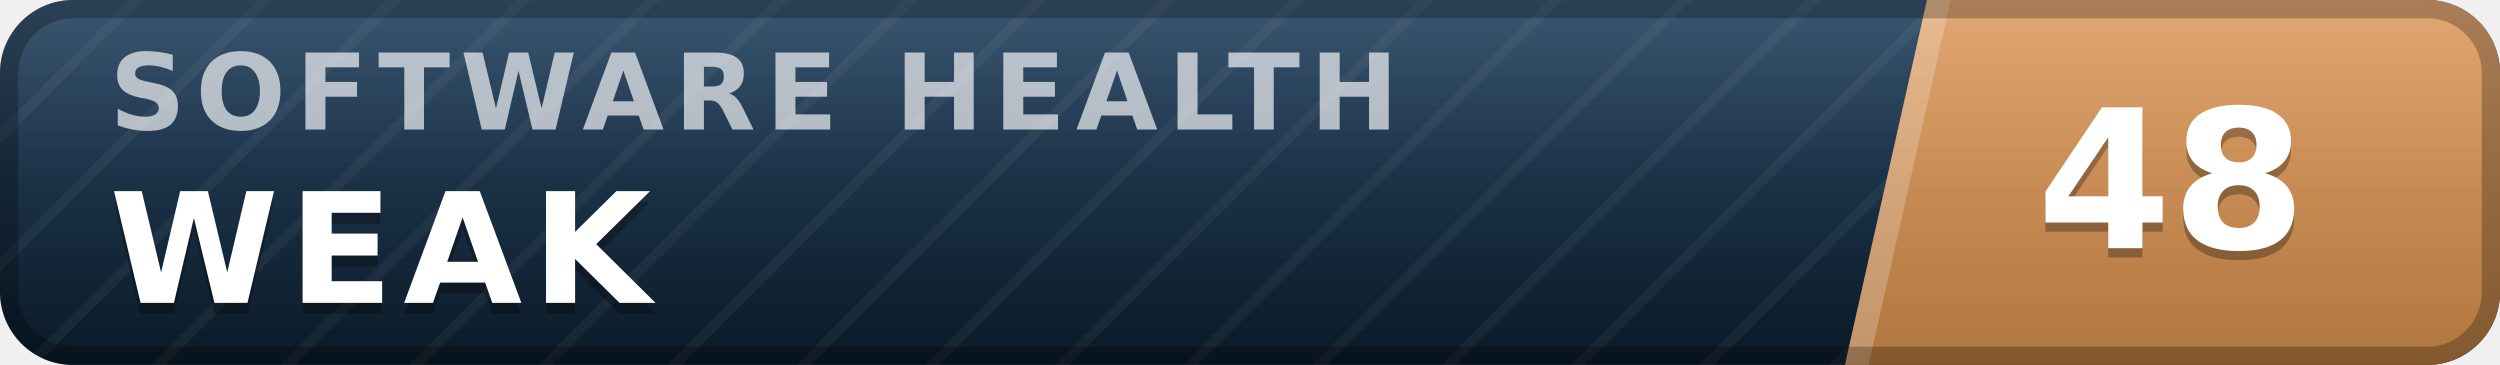
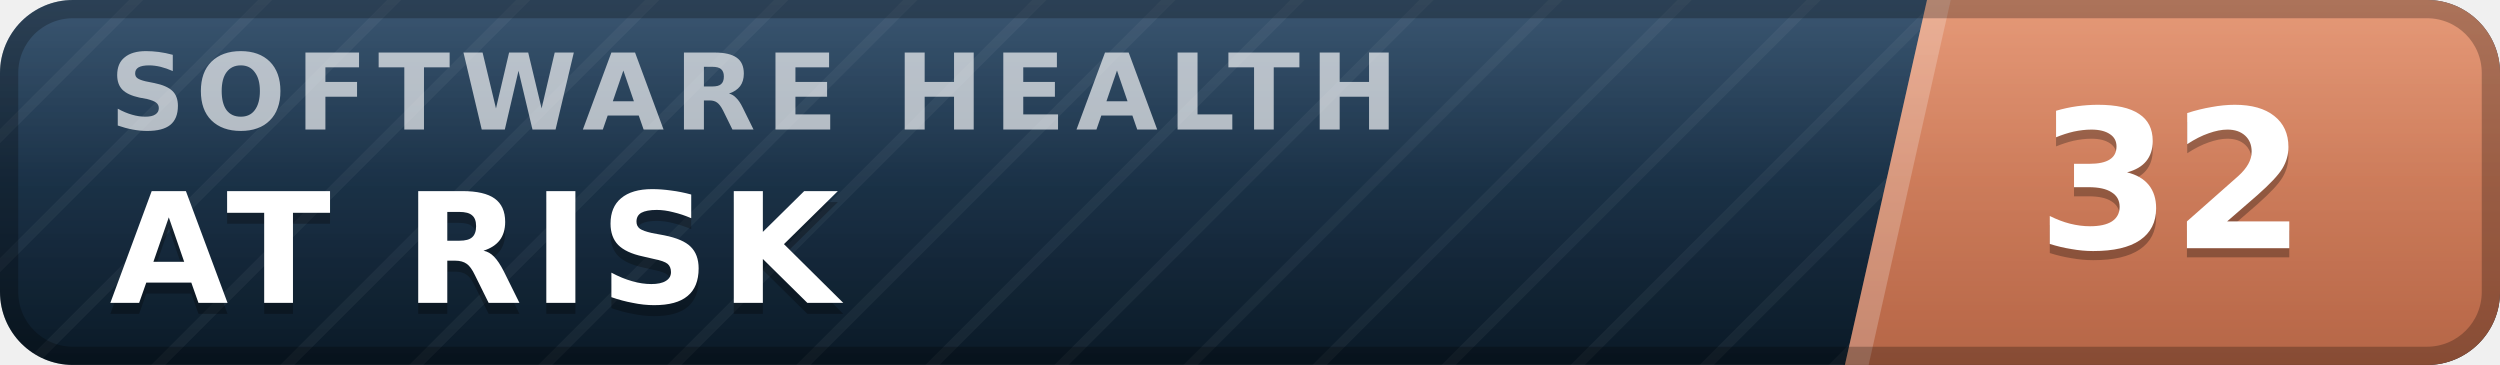
- <svg xmlns="http://www.w3.org/2000/svg" width="137" height="20" viewBox="0 0 137 20" role="img" aria-label="inspect.software software health index 48 of 100, weak" font-family="Verdana,DejaVu Sans,Geneva,sans-serif">
+ <svg xmlns="http://www.w3.org/2000/svg" width="137" height="20" viewBox="0 0 137 20" role="img" aria-label="inspect.software software health index 32 of 100, at risk" font-family="Verdana,DejaVu Sans,Geneva,sans-serif">
  <defs>
    <linearGradient id="plate" x1="0" y1="0" x2="0" y2="1">
      <stop offset="0" stop-color="#1d3d5c" />
      <stop offset="1" stop-color="#0a1926" />
    </linearGradient>
    <linearGradient id="endplate" x1="0" y1="0" x2="0" y2="1">
-       <stop offset="0" stop-color="#dd9a5e" />
-       <stop offset="1" stop-color="#b0763f" />
+       <stop offset="0" stop-color="#e18a64" />
+       <stop offset="1" stop-color="#b56546" />
    </linearGradient>
    <linearGradient id="gloss" x1="0" y1="0" x2="0" y2="1">
      <stop offset="0" stop-color="#fff" stop-opacity=".13" />
      <stop offset=".5" stop-color="#fff" stop-opacity=".03" />
      <stop offset="1" stop-color="#fff" stop-opacity="0" />
    </linearGradient>
    <pattern id="guilloche" width="5" height="5" patternUnits="userSpaceOnUse" patternTransform="rotate(45)">
      <line x1="0" y1="0" x2="0" y2="5" stroke="#fff" stroke-opacity=".045" stroke-width="1.1" />
    </pattern>
    <clipPath id="rounded">
      <rect width="137" height="20" rx="4" />
    </clipPath>
  </defs>
  <g clip-path="url(#rounded)">
    <rect width="137" height="20" fill="url(#plate)" />
    <rect width="137" height="20" fill="url(#guilloche)" />
    <polygon points="105.6,0 137,0 137,20 101.1,20" fill="url(#endplate)" />
    <polygon points="105.6,0 106.9,0 102.4,20 101.1,20" fill="#fff" fill-opacity=".22" />
    <text x="6.0" y="7.1" font-size="5.8" letter-spacing="0.55" fill="#fff" fill-opacity=".66" font-weight="bold" textLength="76.3" lengthAdjust="spacing">SOFTWARE HEALTH</text>
-     <text x="6.0" y="17.2" font-size="8.4" fill="#000" fill-opacity=".3" font-weight="bold" letter-spacing="0.55" textLength="30.3" lengthAdjust="spacing">WEAK</text>
-     <text x="6.0" y="16.6" font-size="8.4" fill="#fff" font-weight="bold" letter-spacing="0.55" textLength="30.3" lengthAdjust="spacing">WEAK</text>
-     <text x="119.0" y="14.1" font-size="10.6" fill="#000" fill-opacity=".3" font-weight="bold" text-anchor="middle">48</text>
-     <text x="119.0" y="13.6" font-size="10.6" fill="#fff" font-weight="bold" text-anchor="middle">48</text>
+     <text x="6.0" y="17.2" font-size="8.4" fill="#000" fill-opacity=".3" font-weight="bold" letter-spacing="0.55" textLength="43.3" lengthAdjust="spacing">AT RISK</text>
+     <text x="6.0" y="16.6" font-size="8.4" fill="#fff" font-weight="bold" letter-spacing="0.55" textLength="43.3" lengthAdjust="spacing">AT RISK</text>
+     <text x="119.0" y="14.1" font-size="10.6" fill="#000" fill-opacity=".3" font-weight="bold" text-anchor="middle">32</text>
+     <text x="119.0" y="13.6" font-size="10.6" fill="#fff" font-weight="bold" text-anchor="middle">32</text>
    <rect width="137" height="20" fill="url(#gloss)" />
  </g>
  <rect x=".5" y=".5" width="136" height="19" rx="3.5" fill="none" stroke="#000" stroke-opacity=".25" />
</svg>
